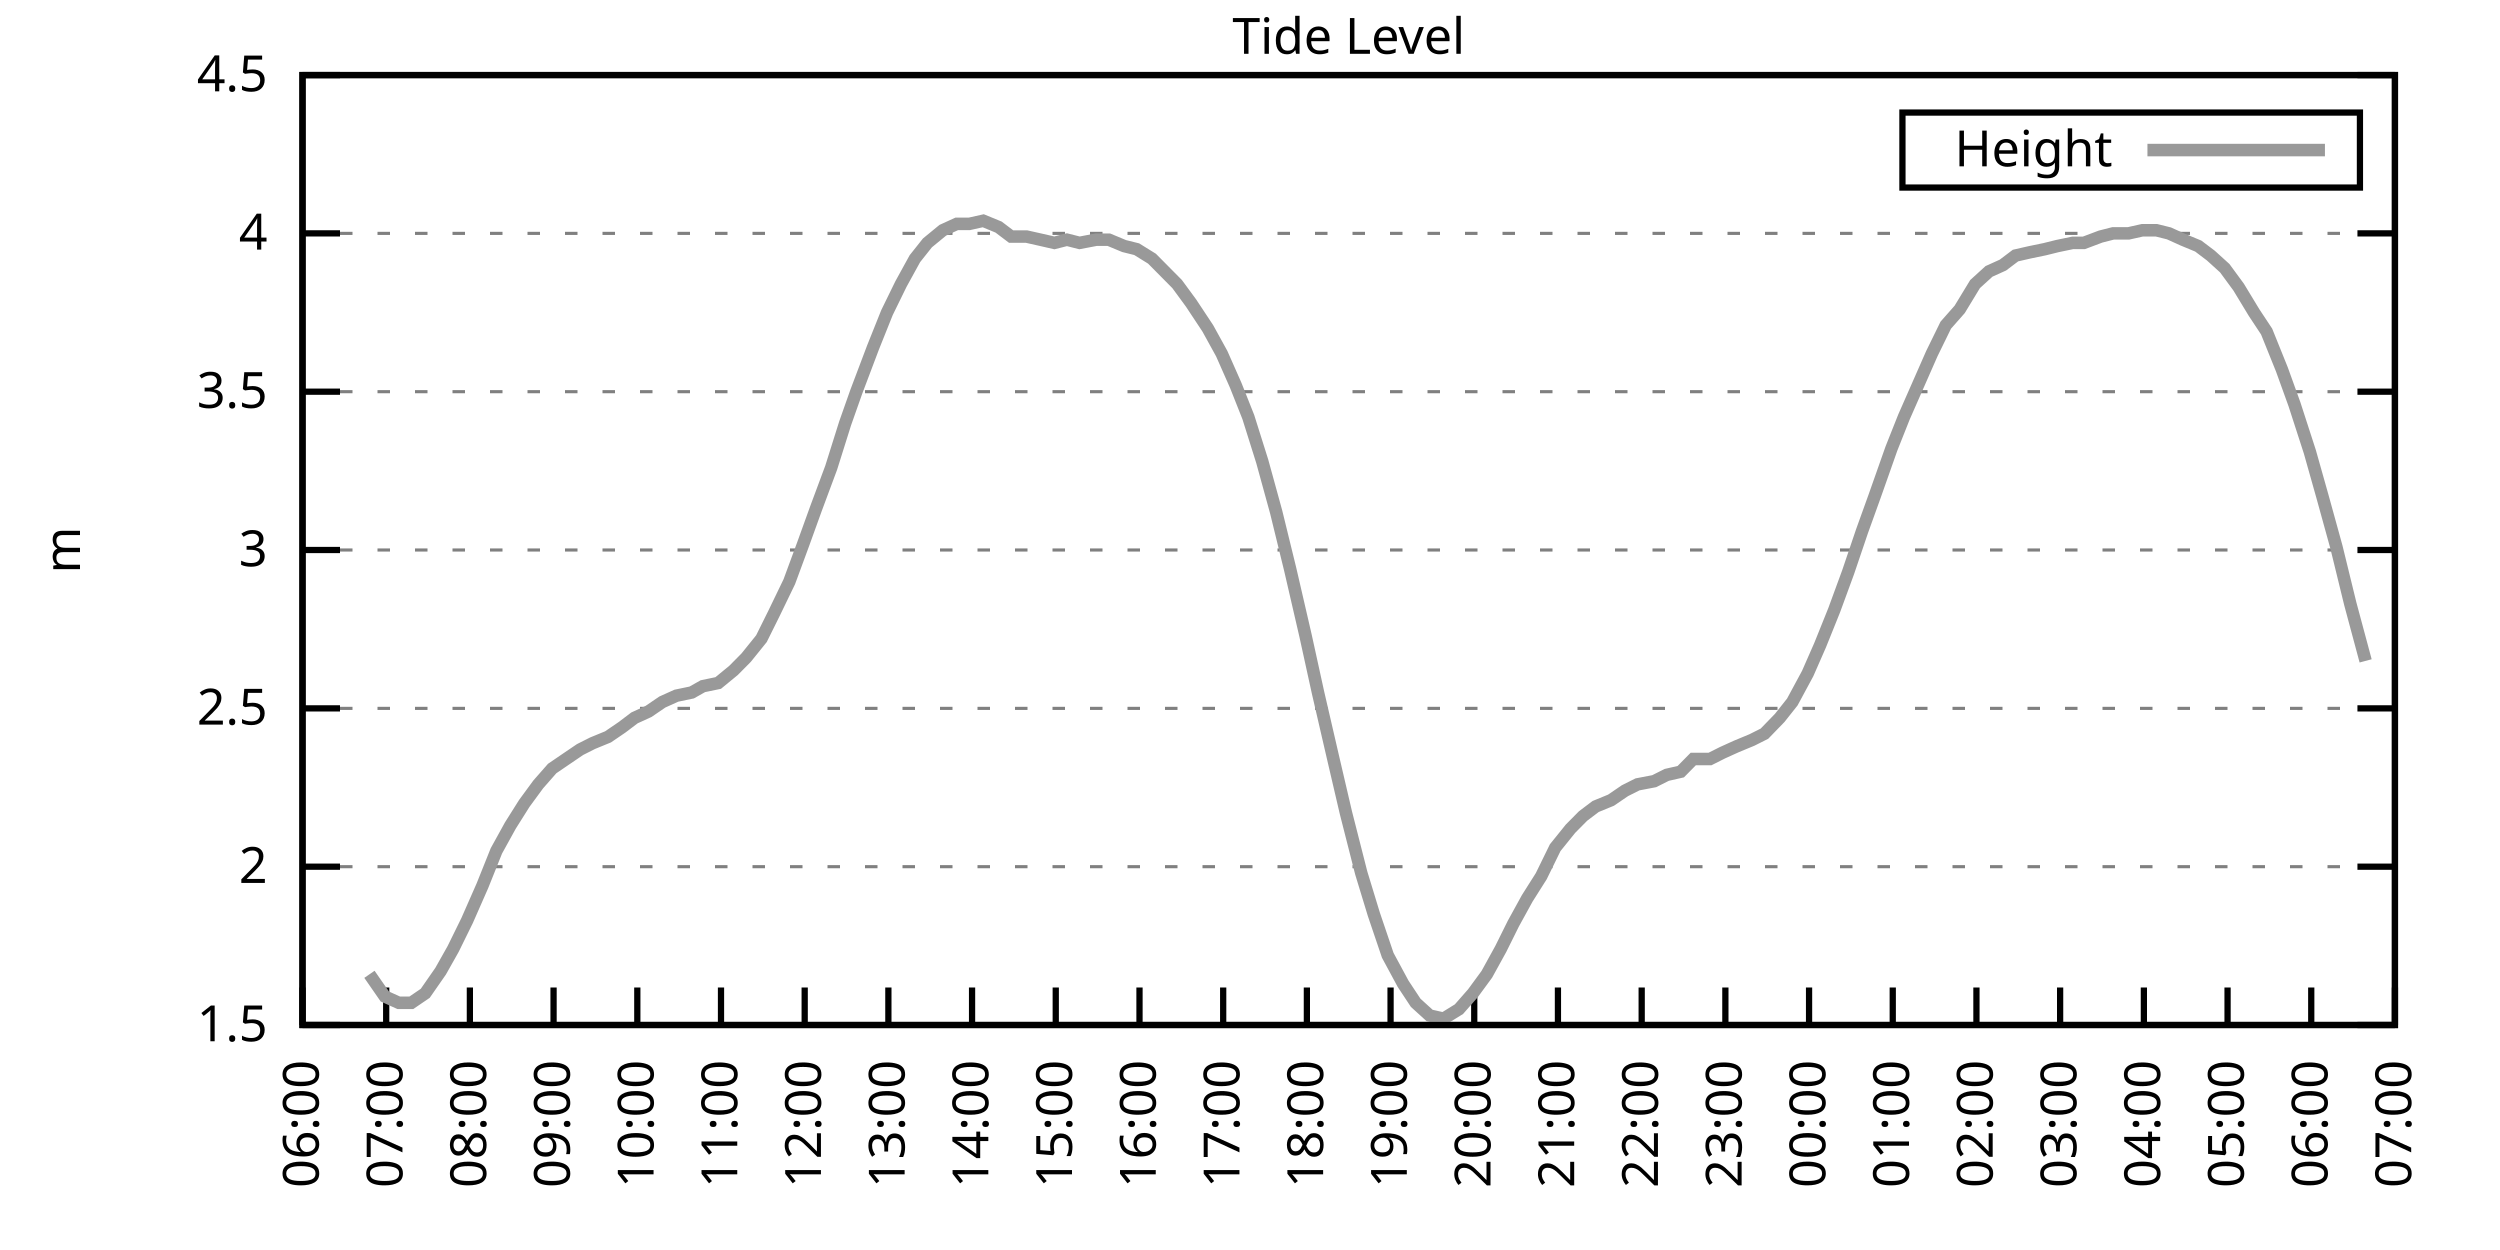
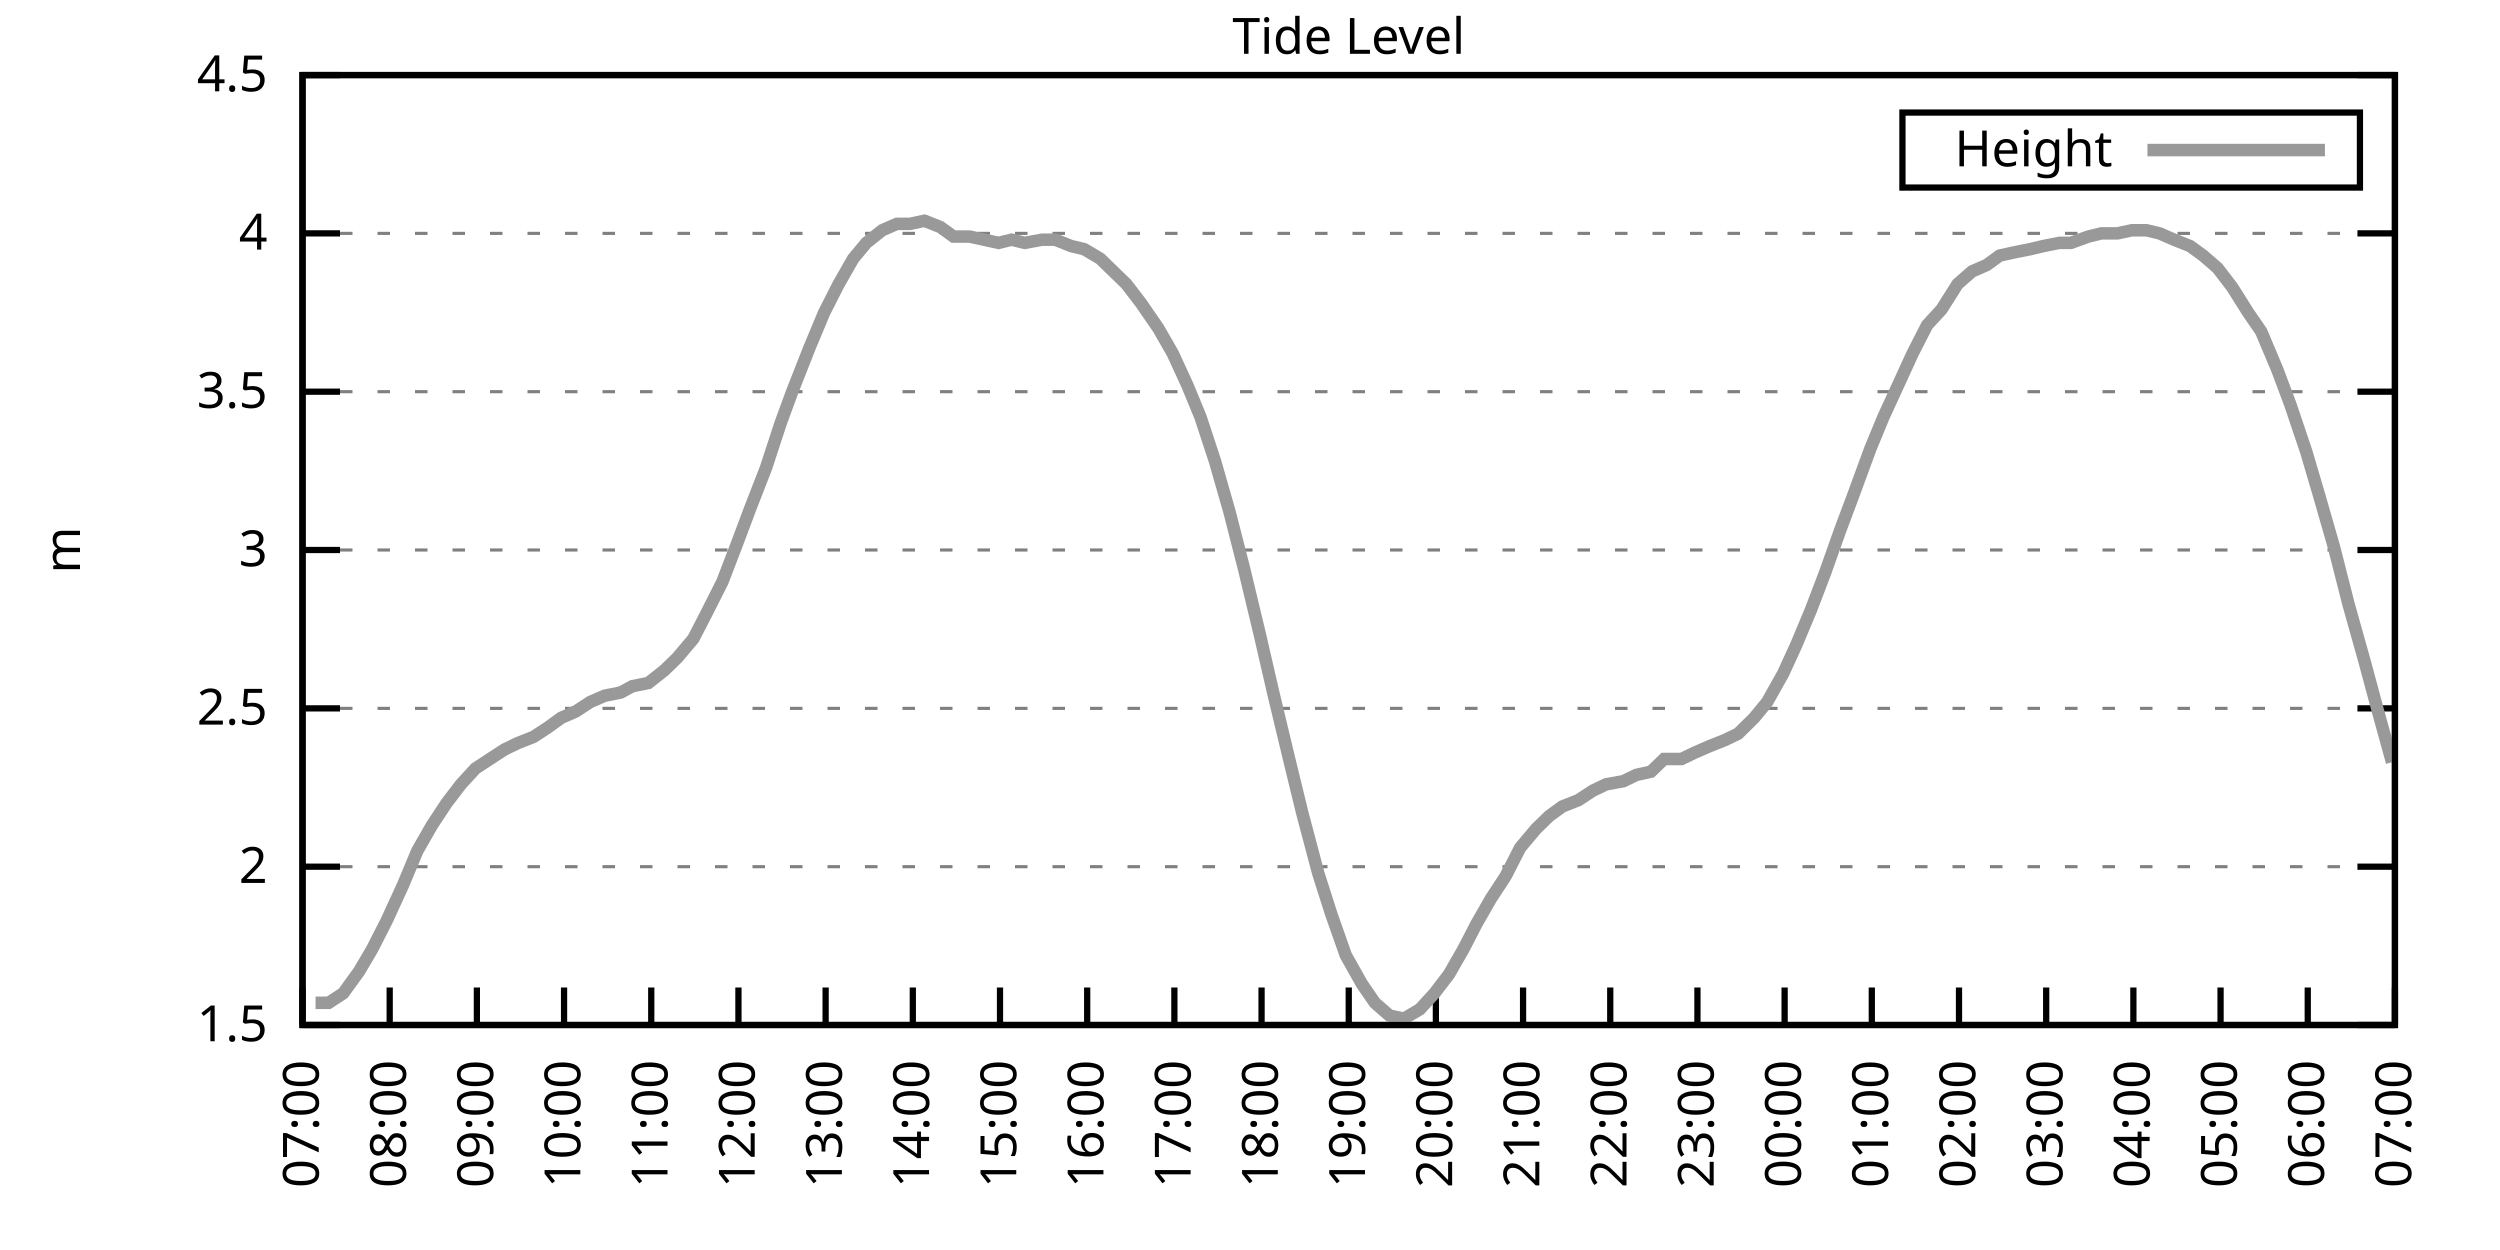
<svg xmlns="http://www.w3.org/2000/svg" xmlns:xlink="http://www.w3.org/1999/xlink" width="400" height="200" viewBox="0 0 400 200">
  <g id="gnuplot_canvas">
    <rect x="0" y="0" width="400" height="200" fill="none" />
    <defs>
      <circle id="gpDot" r="0.5" stroke-width="0.5" stroke="currentColor" />
      <path id="gpPt0" stroke-width="0.333" stroke="currentColor" d="M-1,0 h2 M0,-1 v2" />
      <path id="gpPt1" stroke-width="0.333" stroke="currentColor" d="M-1,-1 L1,1 M1,-1 L-1,1" />
      <path id="gpPt2" stroke-width="0.333" stroke="currentColor" d="M-1,0 L1,0 M0,-1 L0,1 M-1,-1 L1,1 M-1,1 L1,-1" />
      <rect id="gpPt3" stroke-width="0.333" stroke="currentColor" x="-1" y="-1" width="2" height="2" />
      <rect id="gpPt4" stroke-width="0.333" stroke="currentColor" fill="currentColor" x="-1" y="-1" width="2" height="2" />
      <circle id="gpPt5" stroke-width="0.333" stroke="currentColor" cx="0" cy="0" r="1" />
      <use xlink:href="#gpPt5" id="gpPt6" fill="currentColor" stroke="none" />
      <path id="gpPt7" stroke-width="0.333" stroke="currentColor" d="M0,-1.33 L-1.33,0.67 L1.33,0.67 z" />
      <use xlink:href="#gpPt7" id="gpPt8" fill="currentColor" stroke="none" />
      <use xlink:href="#gpPt7" id="gpPt9" stroke="currentColor" transform="rotate(180)" />
      <use xlink:href="#gpPt9" id="gpPt10" fill="currentColor" stroke="none" />
      <use xlink:href="#gpPt3" id="gpPt11" stroke="currentColor" transform="rotate(45)" />
      <use xlink:href="#gpPt11" id="gpPt12" fill="currentColor" stroke="none" />
      <path id="gpPt13" stroke-width="0.333" stroke="currentColor" d="M0,1.330 L1.265,0.411 L0.782,-1.067 L-0.782,-1.076 L-1.265,0.411 z" />
      <use xlink:href="#gpPt13" id="gpPt14" fill="currentColor" stroke="none" />
      <filter id="textbox" filterUnits="objectBoundingBox" x="0" y="0" height="1" width="1">
        <feFlood flood-color="white" flood-opacity="1" result="bgnd" />
        <feComposite in="SourceGraphic" in2="bgnd" operator="atop" />
      </filter>
      <filter id="greybox" filterUnits="objectBoundingBox" x="0" y="0" height="1" width="1">
        <feFlood flood-color="lightgrey" flood-opacity="1" result="grey" />
        <feComposite in="SourceGraphic" in2="grey" operator="atop" />
      </filter>
    </defs>
    <g fill="none" color="white" stroke="currentColor" stroke-width="1.00" stroke-linecap="butt" stroke-linejoin="miter">
</g>
    <g fill="none" color="black" stroke="currentColor" stroke-width="1.00" stroke-linecap="butt" stroke-linejoin="miter">
      <g stroke="none" shape-rendering="crispEdges">
        <polygon fill="rgb(255, 255, 255)" points="48.40,164.00 383.18,164.00 383.18,12.02 48.40,12.02 " />
      </g>
    </g>
    <g fill="none" color="black" stroke="currentColor" stroke-width="1.00" stroke-linecap="butt" stroke-linejoin="miter">
</g>
    <g fill="none" color="black" stroke="black" stroke-width="0.50" stroke-linecap="butt" stroke-linejoin="miter">
</g>
    <g fill="none" color="gray" stroke="currentColor" stroke-width="0.50" stroke-linecap="butt" stroke-linejoin="miter">
      <path stroke="gray" stroke-dasharray="2,4" class="gridline" d="M48.40,164.00 L383.19,164.00  " />
    </g>
    <g fill="none" color="gray" stroke="gray" stroke-width="1.00" stroke-linecap="butt" stroke-linejoin="miter">
</g>
    <g fill="none" color="black" stroke="currentColor" stroke-width="1.00" stroke-linecap="butt" stroke-linejoin="miter">
      <path stroke="black" d="M48.40,164.00 L54.40,164.00 M383.19,164.00 L377.19,164.00  " />
      <g transform="translate(42.80,166.60)" stroke="none" fill="black" font-family="Sans" font-size="8.00" text-anchor="end">
        <text>
          <tspan font-family="Sans"> 1.5</tspan>
        </text>
      </g>
    </g>
    <g fill="none" color="black" stroke="currentColor" stroke-width="1.00" stroke-linecap="butt" stroke-linejoin="miter">
</g>
    <g fill="none" color="black" stroke="black" stroke-width="0.50" stroke-linecap="butt" stroke-linejoin="miter">
</g>
    <g fill="none" color="gray" stroke="currentColor" stroke-width="0.50" stroke-linecap="butt" stroke-linejoin="miter">
      <path stroke="gray" stroke-dasharray="2,4" class="gridline" d="M48.40,138.67 L383.19,138.67  " />
    </g>
    <g fill="none" color="gray" stroke="gray" stroke-width="1.00" stroke-linecap="butt" stroke-linejoin="miter">
</g>
    <g fill="none" color="black" stroke="currentColor" stroke-width="1.00" stroke-linecap="butt" stroke-linejoin="miter">
      <path stroke="black" d="M48.40,138.67 L54.40,138.67 M383.19,138.67 L377.19,138.67  " />
      <g transform="translate(42.80,141.27)" stroke="none" fill="black" font-family="Sans" font-size="8.00" text-anchor="end">
        <text>
          <tspan font-family="Sans"> 2</tspan>
        </text>
      </g>
    </g>
    <g fill="none" color="black" stroke="currentColor" stroke-width="1.00" stroke-linecap="butt" stroke-linejoin="miter">
</g>
    <g fill="none" color="black" stroke="black" stroke-width="0.50" stroke-linecap="butt" stroke-linejoin="miter">
</g>
    <g fill="none" color="gray" stroke="currentColor" stroke-width="0.50" stroke-linecap="butt" stroke-linejoin="miter">
      <path stroke="gray" stroke-dasharray="2,4" class="gridline" d="M48.40,113.34 L383.19,113.34  " />
    </g>
    <g fill="none" color="gray" stroke="gray" stroke-width="1.00" stroke-linecap="butt" stroke-linejoin="miter">
</g>
    <g fill="none" color="black" stroke="currentColor" stroke-width="1.00" stroke-linecap="butt" stroke-linejoin="miter">
      <path stroke="black" d="M48.40,113.34 L54.40,113.34 M383.19,113.34 L377.19,113.34  " />
      <g transform="translate(42.80,115.94)" stroke="none" fill="black" font-family="Sans" font-size="8.00" text-anchor="end">
        <text>
          <tspan font-family="Sans"> 2.5</tspan>
        </text>
      </g>
    </g>
    <g fill="none" color="black" stroke="currentColor" stroke-width="1.00" stroke-linecap="butt" stroke-linejoin="miter">
</g>
    <g fill="none" color="black" stroke="black" stroke-width="0.50" stroke-linecap="butt" stroke-linejoin="miter">
</g>
    <g fill="none" color="gray" stroke="currentColor" stroke-width="0.50" stroke-linecap="butt" stroke-linejoin="miter">
      <path stroke="gray" stroke-dasharray="2,4" class="gridline" d="M48.40,88.00 L383.19,88.00  " />
    </g>
    <g fill="none" color="gray" stroke="gray" stroke-width="1.00" stroke-linecap="butt" stroke-linejoin="miter">
</g>
    <g fill="none" color="black" stroke="currentColor" stroke-width="1.00" stroke-linecap="butt" stroke-linejoin="miter">
      <path stroke="black" d="M48.40,88.00 L54.40,88.00 M383.19,88.00 L377.19,88.00  " />
      <g transform="translate(42.80,90.60)" stroke="none" fill="black" font-family="Sans" font-size="8.00" text-anchor="end">
        <text>
          <tspan font-family="Sans"> 3</tspan>
        </text>
      </g>
    </g>
    <g fill="none" color="black" stroke="currentColor" stroke-width="1.00" stroke-linecap="butt" stroke-linejoin="miter">
</g>
    <g fill="none" color="black" stroke="black" stroke-width="0.50" stroke-linecap="butt" stroke-linejoin="miter">
</g>
    <g fill="none" color="gray" stroke="currentColor" stroke-width="0.50" stroke-linecap="butt" stroke-linejoin="miter">
      <path stroke="gray" stroke-dasharray="2,4" class="gridline" d="M48.40,62.67 L383.19,62.67  " />
    </g>
    <g fill="none" color="gray" stroke="gray" stroke-width="1.00" stroke-linecap="butt" stroke-linejoin="miter">
</g>
    <g fill="none" color="black" stroke="currentColor" stroke-width="1.00" stroke-linecap="butt" stroke-linejoin="miter">
      <path stroke="black" d="M48.40,62.67 L54.40,62.67 M383.19,62.67 L377.19,62.67  " />
      <g transform="translate(42.80,65.27)" stroke="none" fill="black" font-family="Sans" font-size="8.00" text-anchor="end">
        <text>
          <tspan font-family="Sans"> 3.5</tspan>
        </text>
      </g>
    </g>
    <g fill="none" color="black" stroke="currentColor" stroke-width="1.00" stroke-linecap="butt" stroke-linejoin="miter">
</g>
    <g fill="none" color="black" stroke="black" stroke-width="0.50" stroke-linecap="butt" stroke-linejoin="miter">
</g>
    <g fill="none" color="gray" stroke="currentColor" stroke-width="0.50" stroke-linecap="butt" stroke-linejoin="miter">
      <path stroke="gray" stroke-dasharray="2,4" class="gridline" d="M48.40,37.34 L383.19,37.34  " />
    </g>
    <g fill="none" color="gray" stroke="gray" stroke-width="1.00" stroke-linecap="butt" stroke-linejoin="miter">
</g>
    <g fill="none" color="black" stroke="currentColor" stroke-width="1.00" stroke-linecap="butt" stroke-linejoin="miter">
      <path stroke="black" d="M48.40,37.34 L54.40,37.34 M383.19,37.34 L377.19,37.34  " />
      <g transform="translate(42.80,39.94)" stroke="none" fill="black" font-family="Sans" font-size="8.00" text-anchor="end">
        <text>
          <tspan font-family="Sans"> 4</tspan>
        </text>
      </g>
    </g>
    <g fill="none" color="black" stroke="currentColor" stroke-width="1.00" stroke-linecap="butt" stroke-linejoin="miter">
</g>
    <g fill="none" color="black" stroke="black" stroke-width="0.50" stroke-linecap="butt" stroke-linejoin="miter">
</g>
    <g fill="none" color="gray" stroke="currentColor" stroke-width="0.50" stroke-linecap="butt" stroke-linejoin="miter">
      <path stroke="gray" stroke-dasharray="2,4" class="gridline" d="M48.40,12.01 L383.19,12.01  " />
    </g>
    <g fill="none" color="gray" stroke="gray" stroke-width="1.00" stroke-linecap="butt" stroke-linejoin="miter">
</g>
    <g fill="none" color="black" stroke="currentColor" stroke-width="1.00" stroke-linecap="butt" stroke-linejoin="miter">
      <path stroke="black" d="M48.40,12.01 L54.40,12.01 M383.19,12.01 L377.19,12.01  " />
      <g transform="translate(42.80,14.61)" stroke="none" fill="black" font-family="Sans" font-size="8.00" text-anchor="end">
        <text>
          <tspan font-family="Sans"> 4.5</tspan>
        </text>
      </g>
    </g>
    <g fill="none" color="black" stroke="currentColor" stroke-width="1.00" stroke-linecap="butt" stroke-linejoin="miter">
      <path stroke="black" d="M48.40,164.00 L48.40,158.00  " />
      <g transform="translate(51.00,169.60) rotate(270.00)" stroke="none" fill="black" font-family="Sans" font-size="8.00" text-anchor="end">
        <text>
-           <tspan font-family="Sans">06:00</tspan>
-         </text>
-       </g>
-     </g>
-     <g fill="none" color="black" stroke="currentColor" stroke-width="1.00" stroke-linecap="butt" stroke-linejoin="miter">
-       <path stroke="black" d="M61.79,164.00 L61.79,158.00  " />
-       <g transform="translate(64.39,169.60) rotate(270.00)" stroke="none" fill="black" font-family="Sans" font-size="8.00" text-anchor="end">
-         <text>
          <tspan font-family="Sans">07:00</tspan>
        </text>
      </g>
    </g>
    <g fill="none" color="black" stroke="currentColor" stroke-width="1.00" stroke-linecap="butt" stroke-linejoin="miter">
-       <path stroke="black" d="M75.18,164.00 L75.18,158.00  " />
-       <g transform="translate(77.78,169.60) rotate(270.00)" stroke="none" fill="black" font-family="Sans" font-size="8.00" text-anchor="end">
+       <path stroke="black" d="M62.35,164.00 L62.35,158.00  " />
+       <g transform="translate(64.95,169.60) rotate(270.00)" stroke="none" fill="black" font-family="Sans" font-size="8.00" text-anchor="end">
        <text>
          <tspan font-family="Sans">08:00</tspan>
        </text>
      </g>
    </g>
    <g fill="none" color="black" stroke="currentColor" stroke-width="1.00" stroke-linecap="butt" stroke-linejoin="miter">
-       <path stroke="black" d="M88.57,164.00 L88.57,158.00  " />
-       <g transform="translate(91.17,169.60) rotate(270.00)" stroke="none" fill="black" font-family="Sans" font-size="8.00" text-anchor="end">
+       <path stroke="black" d="M76.30,164.00 L76.30,158.00  " />
+       <g transform="translate(78.90,169.60) rotate(270.00)" stroke="none" fill="black" font-family="Sans" font-size="8.00" text-anchor="end">
        <text>
          <tspan font-family="Sans">09:00</tspan>
        </text>
      </g>
    </g>
    <g fill="none" color="black" stroke="currentColor" stroke-width="1.00" stroke-linecap="butt" stroke-linejoin="miter">
-       <path stroke="black" d="M101.97,164.00 L101.97,158.00  " />
-       <g transform="translate(104.57,169.60) rotate(270.00)" stroke="none" fill="black" font-family="Sans" font-size="8.00" text-anchor="end">
+       <path stroke="black" d="M90.25,164.00 L90.25,158.00  " />
+       <g transform="translate(92.85,169.60) rotate(270.00)" stroke="none" fill="black" font-family="Sans" font-size="8.00" text-anchor="end">
        <text>
          <tspan font-family="Sans">10:00</tspan>
        </text>
      </g>
    </g>
    <g fill="none" color="black" stroke="currentColor" stroke-width="1.00" stroke-linecap="butt" stroke-linejoin="miter">
-       <path stroke="black" d="M115.36,164.00 L115.36,158.00  " />
-       <g transform="translate(117.96,169.60) rotate(270.00)" stroke="none" fill="black" font-family="Sans" font-size="8.00" text-anchor="end">
+       <path stroke="black" d="M104.20,164.00 L104.20,158.00  " />
+       <g transform="translate(106.80,169.60) rotate(270.00)" stroke="none" fill="black" font-family="Sans" font-size="8.00" text-anchor="end">
        <text>
          <tspan font-family="Sans">11:00</tspan>
        </text>
      </g>
    </g>
    <g fill="none" color="black" stroke="currentColor" stroke-width="1.00" stroke-linecap="butt" stroke-linejoin="miter">
-       <path stroke="black" d="M128.75,164.00 L128.75,158.00  " />
-       <g transform="translate(131.35,169.60) rotate(270.00)" stroke="none" fill="black" font-family="Sans" font-size="8.00" text-anchor="end">
+       <path stroke="black" d="M118.15,164.00 L118.15,158.00  " />
+       <g transform="translate(120.75,169.60) rotate(270.00)" stroke="none" fill="black" font-family="Sans" font-size="8.00" text-anchor="end">
        <text>
          <tspan font-family="Sans">12:00</tspan>
        </text>
      </g>
    </g>
    <g fill="none" color="black" stroke="currentColor" stroke-width="1.00" stroke-linecap="butt" stroke-linejoin="miter">
-       <path stroke="black" d="M142.14,164.00 L142.14,158.00  " />
-       <g transform="translate(144.74,169.60) rotate(270.00)" stroke="none" fill="black" font-family="Sans" font-size="8.00" text-anchor="end">
+       <path stroke="black" d="M132.10,164.00 L132.10,158.00  " />
+       <g transform="translate(134.70,169.60) rotate(270.00)" stroke="none" fill="black" font-family="Sans" font-size="8.00" text-anchor="end">
        <text>
          <tspan font-family="Sans">13:00</tspan>
        </text>
      </g>
    </g>
    <g fill="none" color="black" stroke="currentColor" stroke-width="1.00" stroke-linecap="butt" stroke-linejoin="miter">
-       <path stroke="black" d="M155.53,164.00 L155.53,158.00  " />
-       <g transform="translate(158.13,169.60) rotate(270.00)" stroke="none" fill="black" font-family="Sans" font-size="8.00" text-anchor="end">
+       <path stroke="black" d="M146.05,164.00 L146.05,158.00  " />
+       <g transform="translate(148.65,169.60) rotate(270.00)" stroke="none" fill="black" font-family="Sans" font-size="8.00" text-anchor="end">
        <text>
          <tspan font-family="Sans">14:00</tspan>
        </text>
      </g>
    </g>
    <g fill="none" color="black" stroke="currentColor" stroke-width="1.00" stroke-linecap="butt" stroke-linejoin="miter">
-       <path stroke="black" d="M168.92,164.00 L168.92,158.00  " />
-       <g transform="translate(171.52,169.60) rotate(270.00)" stroke="none" fill="black" font-family="Sans" font-size="8.00" text-anchor="end">
+       <path stroke="black" d="M160.00,164.00 L160.00,158.00  " />
+       <g transform="translate(162.60,169.60) rotate(270.00)" stroke="none" fill="black" font-family="Sans" font-size="8.00" text-anchor="end">
        <text>
          <tspan font-family="Sans">15:00</tspan>
        </text>
      </g>
    </g>
    <g fill="none" color="black" stroke="currentColor" stroke-width="1.00" stroke-linecap="butt" stroke-linejoin="miter">
-       <path stroke="black" d="M182.32,164.00 L182.32,158.00  " />
-       <g transform="translate(184.92,169.60) rotate(270.00)" stroke="none" fill="black" font-family="Sans" font-size="8.00" text-anchor="end">
+       <path stroke="black" d="M173.95,164.00 L173.95,158.00  " />
+       <g transform="translate(176.55,169.60) rotate(270.00)" stroke="none" fill="black" font-family="Sans" font-size="8.00" text-anchor="end">
        <text>
          <tspan font-family="Sans">16:00</tspan>
        </text>
      </g>
    </g>
    <g fill="none" color="black" stroke="currentColor" stroke-width="1.00" stroke-linecap="butt" stroke-linejoin="miter">
-       <path stroke="black" d="M195.71,164.00 L195.71,158.00  " />
-       <g transform="translate(198.31,169.60) rotate(270.00)" stroke="none" fill="black" font-family="Sans" font-size="8.00" text-anchor="end">
+       <path stroke="black" d="M187.90,164.00 L187.90,158.00  " />
+       <g transform="translate(190.50,169.60) rotate(270.00)" stroke="none" fill="black" font-family="Sans" font-size="8.00" text-anchor="end">
        <text>
          <tspan font-family="Sans">17:00</tspan>
        </text>
      </g>
    </g>
    <g fill="none" color="black" stroke="currentColor" stroke-width="1.00" stroke-linecap="butt" stroke-linejoin="miter">
-       <path stroke="black" d="M209.10,164.00 L209.10,158.00  " />
-       <g transform="translate(211.70,169.60) rotate(270.00)" stroke="none" fill="black" font-family="Sans" font-size="8.00" text-anchor="end">
+       <path stroke="black" d="M201.85,164.00 L201.85,158.00  " />
+       <g transform="translate(204.45,169.60) rotate(270.00)" stroke="none" fill="black" font-family="Sans" font-size="8.00" text-anchor="end">
        <text>
          <tspan font-family="Sans">18:00</tspan>
        </text>
      </g>
    </g>
    <g fill="none" color="black" stroke="currentColor" stroke-width="1.00" stroke-linecap="butt" stroke-linejoin="miter">
-       <path stroke="black" d="M222.49,164.00 L222.49,158.00  " />
-       <g transform="translate(225.09,169.60) rotate(270.00)" stroke="none" fill="black" font-family="Sans" font-size="8.00" text-anchor="end">
+       <path stroke="black" d="M215.80,164.00 L215.80,158.00  " />
+       <g transform="translate(218.40,169.60) rotate(270.00)" stroke="none" fill="black" font-family="Sans" font-size="8.00" text-anchor="end">
        <text>
          <tspan font-family="Sans">19:00</tspan>
        </text>
      </g>
    </g>
    <g fill="none" color="black" stroke="currentColor" stroke-width="1.00" stroke-linecap="butt" stroke-linejoin="miter">
-       <path stroke="black" d="M235.88,164.00 L235.88,158.00  " />
-       <g transform="translate(238.48,169.60) rotate(270.00)" stroke="none" fill="black" font-family="Sans" font-size="8.00" text-anchor="end">
+       <path stroke="black" d="M229.74,164.00 L229.74,158.00  " />
+       <g transform="translate(232.34,169.60) rotate(270.00)" stroke="none" fill="black" font-family="Sans" font-size="8.00" text-anchor="end">
        <text>
          <tspan font-family="Sans">20:00</tspan>
        </text>
      </g>
    </g>
    <g fill="none" color="black" stroke="currentColor" stroke-width="1.00" stroke-linecap="butt" stroke-linejoin="miter">
-       <path stroke="black" d="M249.27,164.00 L249.27,158.00  " />
-       <g transform="translate(251.87,169.60) rotate(270.00)" stroke="none" fill="black" font-family="Sans" font-size="8.00" text-anchor="end">
+       <path stroke="black" d="M243.69,164.00 L243.69,158.00  " />
+       <g transform="translate(246.29,169.60) rotate(270.00)" stroke="none" fill="black" font-family="Sans" font-size="8.00" text-anchor="end">
        <text>
          <tspan font-family="Sans">21:00</tspan>
        </text>
      </g>
    </g>
    <g fill="none" color="black" stroke="currentColor" stroke-width="1.00" stroke-linecap="butt" stroke-linejoin="miter">
-       <path stroke="black" d="M262.67,164.00 L262.67,158.00  " />
-       <g transform="translate(265.27,169.60) rotate(270.00)" stroke="none" fill="black" font-family="Sans" font-size="8.00" text-anchor="end">
+       <path stroke="black" d="M257.64,164.00 L257.64,158.00  " />
+       <g transform="translate(260.24,169.60) rotate(270.00)" stroke="none" fill="black" font-family="Sans" font-size="8.00" text-anchor="end">
        <text>
          <tspan font-family="Sans">22:00</tspan>
        </text>
      </g>
    </g>
    <g fill="none" color="black" stroke="currentColor" stroke-width="1.00" stroke-linecap="butt" stroke-linejoin="miter">
-       <path stroke="black" d="M276.06,164.00 L276.06,158.00  " />
-       <g transform="translate(278.66,169.60) rotate(270.00)" stroke="none" fill="black" font-family="Sans" font-size="8.00" text-anchor="end">
+       <path stroke="black" d="M271.59,164.00 L271.59,158.00  " />
+       <g transform="translate(274.19,169.60) rotate(270.00)" stroke="none" fill="black" font-family="Sans" font-size="8.00" text-anchor="end">
        <text>
          <tspan font-family="Sans">23:00</tspan>
        </text>
      </g>
    </g>
    <g fill="none" color="black" stroke="currentColor" stroke-width="1.00" stroke-linecap="butt" stroke-linejoin="miter">
-       <path stroke="black" d="M289.45,164.00 L289.45,158.00  " />
-       <g transform="translate(292.05,169.60) rotate(270.00)" stroke="none" fill="black" font-family="Sans" font-size="8.00" text-anchor="end">
+       <path stroke="black" d="M285.54,164.00 L285.54,158.00  " />
+       <g transform="translate(288.14,169.60) rotate(270.00)" stroke="none" fill="black" font-family="Sans" font-size="8.00" text-anchor="end">
        <text>
          <tspan font-family="Sans">00:00</tspan>
        </text>
      </g>
    </g>
    <g fill="none" color="black" stroke="currentColor" stroke-width="1.00" stroke-linecap="butt" stroke-linejoin="miter">
-       <path stroke="black" d="M302.84,164.00 L302.84,158.00  " />
-       <g transform="translate(305.44,169.60) rotate(270.00)" stroke="none" fill="black" font-family="Sans" font-size="8.00" text-anchor="end">
+       <path stroke="black" d="M299.49,164.00 L299.49,158.00  " />
+       <g transform="translate(302.09,169.60) rotate(270.00)" stroke="none" fill="black" font-family="Sans" font-size="8.00" text-anchor="end">
        <text>
          <tspan font-family="Sans">01:00</tspan>
        </text>
      </g>
    </g>
    <g fill="none" color="black" stroke="currentColor" stroke-width="1.00" stroke-linecap="butt" stroke-linejoin="miter">
-       <path stroke="black" d="M316.23,164.00 L316.23,158.00  " />
-       <g transform="translate(318.83,169.60) rotate(270.00)" stroke="none" fill="black" font-family="Sans" font-size="8.00" text-anchor="end">
+       <path stroke="black" d="M313.44,164.00 L313.44,158.00  " />
+       <g transform="translate(316.04,169.60) rotate(270.00)" stroke="none" fill="black" font-family="Sans" font-size="8.00" text-anchor="end">
        <text>
          <tspan font-family="Sans">02:00</tspan>
        </text>
      </g>
    </g>
    <g fill="none" color="black" stroke="currentColor" stroke-width="1.00" stroke-linecap="butt" stroke-linejoin="miter">
-       <path stroke="black" d="M329.62,164.00 L329.62,158.00  " />
-       <g transform="translate(332.22,169.60) rotate(270.00)" stroke="none" fill="black" font-family="Sans" font-size="8.00" text-anchor="end">
+       <path stroke="black" d="M327.39,164.00 L327.39,158.00  " />
+       <g transform="translate(329.99,169.60) rotate(270.00)" stroke="none" fill="black" font-family="Sans" font-size="8.00" text-anchor="end">
        <text>
          <tspan font-family="Sans">03:00</tspan>
        </text>
      </g>
    </g>
    <g fill="none" color="black" stroke="currentColor" stroke-width="1.00" stroke-linecap="butt" stroke-linejoin="miter">
-       <path stroke="black" d="M343.02,164.00 L343.02,158.00  " />
-       <g transform="translate(345.62,169.60) rotate(270.00)" stroke="none" fill="black" font-family="Sans" font-size="8.00" text-anchor="end">
+       <path stroke="black" d="M341.34,164.00 L341.34,158.00  " />
+       <g transform="translate(343.94,169.60) rotate(270.00)" stroke="none" fill="black" font-family="Sans" font-size="8.00" text-anchor="end">
        <text>
          <tspan font-family="Sans">04:00</tspan>
        </text>
      </g>
    </g>
    <g fill="none" color="black" stroke="currentColor" stroke-width="1.00" stroke-linecap="butt" stroke-linejoin="miter">
-       <path stroke="black" d="M356.41,164.00 L356.41,158.00  " />
-       <g transform="translate(359.01,169.60) rotate(270.00)" stroke="none" fill="black" font-family="Sans" font-size="8.00" text-anchor="end">
+       <path stroke="black" d="M355.29,164.00 L355.29,158.00  " />
+       <g transform="translate(357.89,169.60) rotate(270.00)" stroke="none" fill="black" font-family="Sans" font-size="8.00" text-anchor="end">
        <text>
          <tspan font-family="Sans">05:00</tspan>
        </text>
      </g>
    </g>
    <g fill="none" color="black" stroke="currentColor" stroke-width="1.00" stroke-linecap="butt" stroke-linejoin="miter">
-       <path stroke="black" d="M369.80,164.00 L369.80,158.00  " />
-       <g transform="translate(372.40,169.60) rotate(270.00)" stroke="none" fill="black" font-family="Sans" font-size="8.00" text-anchor="end">
+       <path stroke="black" d="M369.24,164.00 L369.24,158.00  " />
+       <g transform="translate(371.84,169.60) rotate(270.00)" stroke="none" fill="black" font-family="Sans" font-size="8.00" text-anchor="end">
        <text>
          <tspan font-family="Sans">06:00</tspan>
        </text>
      </g>
    </g>
    <g fill="none" color="black" stroke="currentColor" stroke-width="1.00" stroke-linecap="butt" stroke-linejoin="miter">
      <path stroke="black" d="M383.19,164.00 L383.19,158.00  " />
      <g transform="translate(385.79,169.60) rotate(270.00)" stroke="none" fill="black" font-family="Sans" font-size="8.00" text-anchor="end">
        <text>
          <tspan font-family="Sans">07:00</tspan>
        </text>
      </g>
    </g>
    <g fill="none" color="black" stroke="currentColor" stroke-width="1.00" stroke-linecap="butt" stroke-linejoin="miter">
</g>
    <g fill="none" color="black" stroke="currentColor" stroke-width="1.00" stroke-linecap="butt" stroke-linejoin="miter">
      <path stroke="black" d="M48.40,12.01 L48.40,164.00 L383.19,164.00 L383.19,12.01 L48.40,12.01 Z  " />
    </g>
    <g fill="none" color="black" stroke="currentColor" stroke-width="1.00" stroke-linecap="butt" stroke-linejoin="miter">
</g>
    <g fill="none" color="black" stroke="currentColor" stroke-width="1.00" stroke-linecap="butt" stroke-linejoin="miter">
      <path stroke="black" d="M304.39,30.01 L304.39,18.01 L377.59,18.01 L377.59,30.01 L304.39,30.01 Z  " />
    </g>
    <g id="Tide_level_plot_1">
      <g fill="none" color="white" stroke="black" stroke-width="2.00" stroke-linecap="butt" stroke-linejoin="miter">
</g>
      <g fill="none" color="black" stroke="currentColor" stroke-width="2.00" stroke-linecap="butt" stroke-linejoin="miter">
        <g transform="translate(337.99,26.61)" stroke="none" fill="black" font-family="Sans" font-size="8.00" text-anchor="end">
          <text>
            <tspan font-family="Sans">Height</tspan>
          </text>
        </g>
      </g>
      <g fill="none" color="black" stroke="currentColor" stroke-width="2.00" stroke-linecap="butt" stroke-linejoin="miter">
-         <path stroke="rgb(153, 153, 153)" d="M343.59,24.01 L371.99,24.01 M59.11,155.89 L61.57,159.44 L63.80,160.45 L65.81,160.45 L68.04,158.93 L70.50,155.39   L72.50,151.84 L74.74,147.28 L77.19,141.71 L79.42,136.14 L81.66,132.08 L83.89,128.54 L86.12,125.50 L88.35,122.96   L90.58,121.44 L92.82,119.92 L94.82,118.91 L97.28,117.90 L99.51,116.38 L101.52,114.86 L103.75,113.84 L105.98,112.32   L108.22,111.31 L110.67,110.80 L112.46,109.79 L114.91,109.28 L117.37,107.26 L119.38,105.23 L121.83,102.19 L123.84,98.14   L126.29,93.07 L128.53,86.99 L130.54,81.42 L132.99,74.83 L135.22,67.74 L137.01,62.67 L139.69,55.58 L141.92,50.01   L144.15,45.45 L146.38,41.39 L148.39,38.86 L150.85,36.84 L153.08,35.82 L155.09,35.82 L157.32,35.32 L159.77,36.33   L161.78,37.85 L164.24,37.85 L166.47,38.35 L168.70,38.86 L170.71,38.35 L172.72,38.86 L175.40,38.35 L177.41,38.35   L179.86,39.37 L181.87,39.87 L184.32,41.39 L186.33,43.42 L188.34,45.45 L190.57,48.49 L193.25,52.54 L195.48,56.59   L197.72,61.66 L199.73,66.73 L201.96,73.82 L204.19,81.93 L206.42,91.04 L208.88,101.68 L210.88,110.80 L213.34,121.44   L215.35,130.06 L217.80,139.68 L219.81,146.27 L222.04,152.85 L224.50,157.41 L226.51,160.45 L228.74,162.48 L230.97,162.99   L233.43,161.47 L235.66,158.93 L237.89,155.89 L240.12,151.84 L242.13,147.79 L244.36,143.73 L246.60,140.19 L248.83,135.63   L251.28,132.59 L253.29,130.56 L255.30,129.04 L257.76,128.03 L259.99,126.51 L262.00,125.50 L264.67,124.99 L266.68,123.98   L268.92,123.47 L270.92,121.44 L273.60,121.44 L275.61,120.43 L277.84,119.42 L280.30,118.40 L282.31,117.39 L284.76,114.86   L286.77,112.32 L289.23,107.76 L291.23,103.20 L293.47,97.63 L295.70,91.55 L297.93,84.97 L299.94,79.39 L302.62,71.79   L304.63,66.73 L306.86,61.66 L309.09,56.59 L311.32,52.03 L313.55,49.50 L316.01,45.45 L318.24,43.42 L320.47,42.41   L322.48,40.89 L324.71,40.38 L327.17,39.87 L329.18,39.37 L331.63,38.86 L333.42,38.86 L336.10,37.85 L338.10,37.34   L340.56,37.34 L342.79,36.84 L345.02,36.84 L347.03,37.34 L349.26,38.35 L351.72,39.37 L353.73,40.89 L355.96,42.91   L358.19,45.95 L360.65,50.01 L362.66,53.05 L365.11,59.13 L367.12,64.70 L369.58,72.30 L371.58,79.39 L373.82,87.50   L376.05,96.62 L378.50,105.74  " />
+         <path stroke="rgb(153, 153, 153)" d="M343.59,24.01 L371.99,24.01 M50.49,160.45 L52.58,160.45 L54.91,158.93 L57.47,155.39 L59.56,151.84 L61.88,147.28   L64.44,141.71 L66.77,136.14 L69.09,132.08 L71.42,128.54 L73.74,125.50 L76.07,122.96 L78.39,121.44 L80.72,119.92   L82.81,118.91 L85.37,117.90 L87.69,116.38 L89.78,114.86 L92.11,113.84 L94.43,112.32 L96.76,111.31 L99.32,110.80   L101.18,109.79 L103.73,109.28 L106.29,107.26 L108.38,105.23 L110.94,102.19 L113.03,98.14 L115.59,93.07 L117.92,86.99   L120.01,81.42 L122.57,74.83 L124.89,67.74 L126.75,62.67 L129.54,55.58 L131.87,50.01 L134.19,45.45 L136.51,41.39   L138.61,38.86 L141.16,36.84 L143.49,35.82 L145.58,35.82 L147.91,35.32 L150.46,36.33 L152.56,37.85 L155.11,37.85   L157.44,38.35 L159.76,38.86 L161.86,38.35 L163.95,38.86 L166.74,38.35 L168.83,38.35 L171.39,39.37 L173.48,39.87   L176.04,41.39 L178.13,43.42 L180.22,45.45 L182.55,48.49 L185.34,52.54 L187.66,56.59 L189.99,61.66 L192.08,66.73   L194.41,73.82 L196.73,81.93 L199.06,91.04 L201.61,101.68 L203.71,110.80 L206.26,121.44 L208.36,130.06 L210.91,139.68   L213.01,146.27 L215.33,152.85 L217.89,157.41 L219.98,160.45 L222.30,162.48 L224.63,162.99 L227.19,161.47 L229.51,158.93   L231.84,155.89 L234.16,151.84 L236.25,147.79 L238.58,143.73 L240.90,140.19 L243.23,135.63 L245.79,132.59 L247.88,130.56   L249.97,129.04 L252.53,128.03 L254.85,126.51 L256.95,125.50 L259.74,124.99 L261.83,123.98 L264.15,123.47 L266.25,121.44   L269.04,121.44 L271.13,120.43 L273.45,119.42 L276.01,118.40 L278.10,117.39 L280.66,114.86 L282.75,112.32 L285.31,107.76   L287.40,103.20 L289.73,97.63 L292.05,91.55 L294.38,84.97 L296.47,79.39 L299.26,71.79 L301.35,66.73 L303.68,61.66   L306.00,56.59 L308.33,52.03 L310.65,49.50 L313.21,45.45 L315.53,43.42 L317.86,42.41 L319.95,40.89 L322.28,40.38   L324.83,39.87 L326.93,39.37 L329.48,38.86 L331.34,38.86 L334.13,37.85 L336.23,37.34 L338.78,37.34 L341.11,36.84   L343.43,36.84 L345.53,37.34 L347.85,38.35 L350.41,39.37 L352.50,40.89 L354.83,42.91 L357.15,45.95 L359.71,50.01   L361.80,53.05 L364.36,59.13 L366.45,64.70 L369.01,72.30 L371.10,79.39 L373.43,87.50 L375.75,96.62 L378.31,105.74   L380.63,114.35 L382.73,121.95  " />
      </g>
    </g>
    <g fill="none" color="black" stroke="currentColor" stroke-width="2.00" stroke-linecap="butt" stroke-linejoin="miter">
</g>
    <g fill="none" color="black" stroke="black" stroke-width="1.00" stroke-linecap="butt" stroke-linejoin="miter">
</g>
    <g fill="none" color="black" stroke="currentColor" stroke-width="1.00" stroke-linecap="butt" stroke-linejoin="miter">
      <path stroke="black" d="M48.40,12.01 L48.40,164.00 L383.19,164.00 L383.19,12.01 L48.40,12.01 Z  " />
      <g transform="translate(12.80,88.01) rotate(270.00)" stroke="none" fill="black" font-family="Sans" font-size="8.00" text-anchor="middle">
        <text>
          <tspan font-family="Sans">m</tspan>
        </text>
      </g>
    </g>
    <g fill="none" color="black" stroke="currentColor" stroke-width="1.00" stroke-linecap="butt" stroke-linejoin="miter">
</g>
    <g fill="none" color="black" stroke="currentColor" stroke-width="1.00" stroke-linecap="butt" stroke-linejoin="miter">
      <g transform="translate(215.79,8.61)" stroke="none" fill="black" font-family="Sans" font-size="8.00" text-anchor="middle">
        <text>
          <tspan font-family="Sans">Tide Level</tspan>
        </text>
      </g>
    </g>
    <g fill="none" color="black" stroke="currentColor" stroke-width="1.00" stroke-linecap="butt" stroke-linejoin="miter">
</g>
  </g>
</svg>
